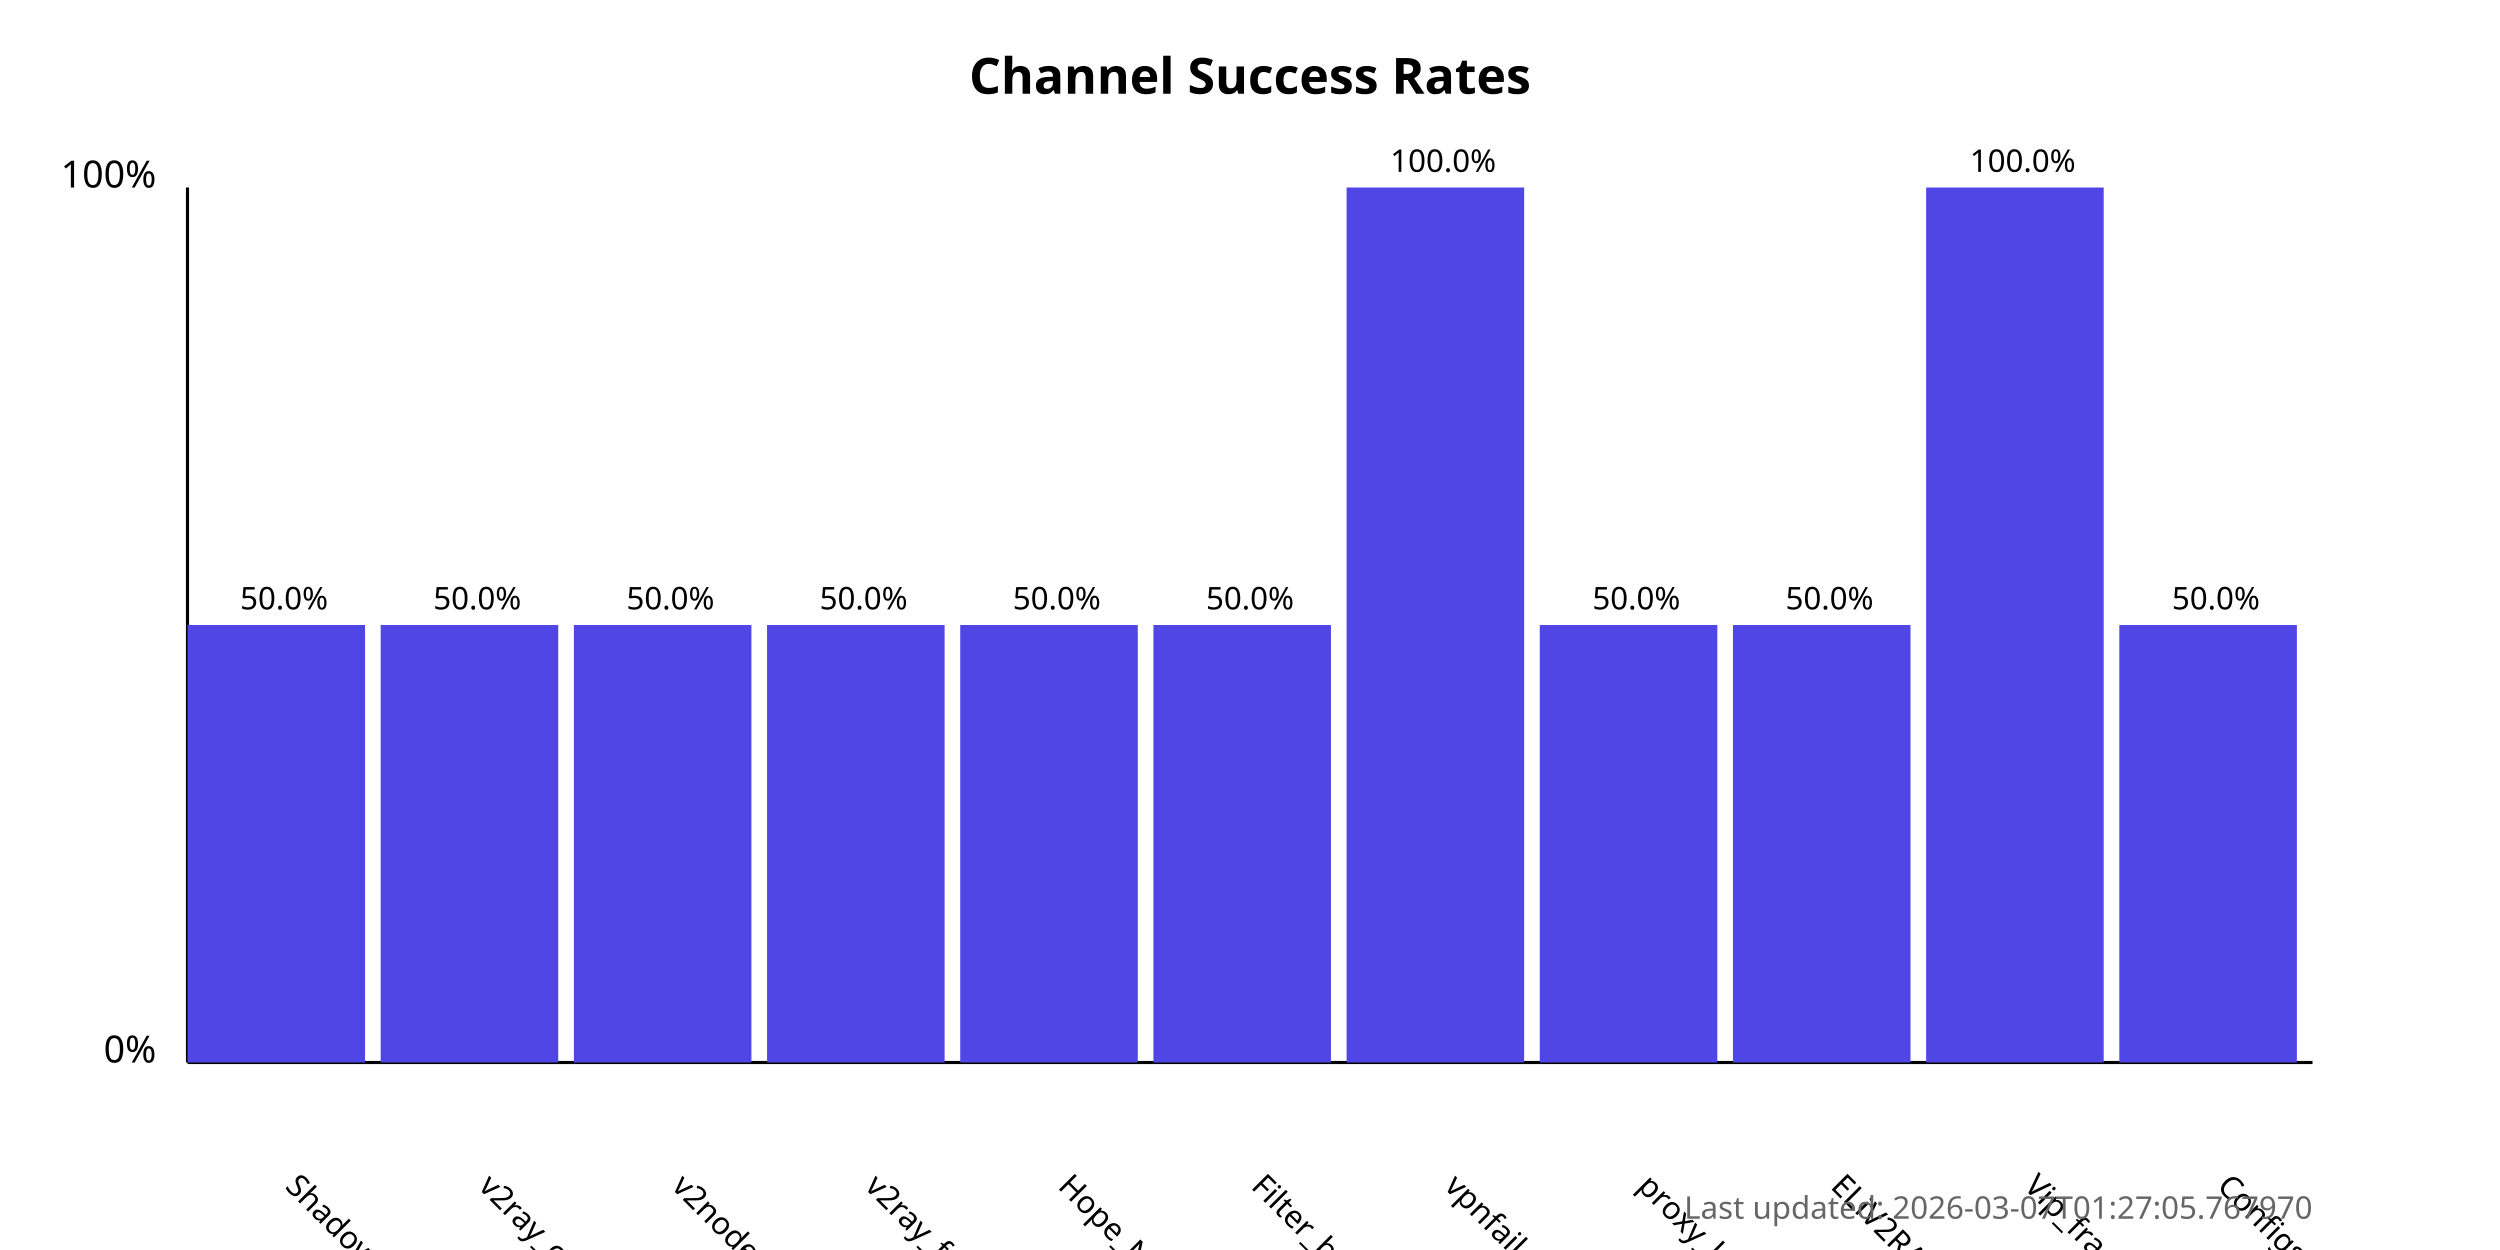
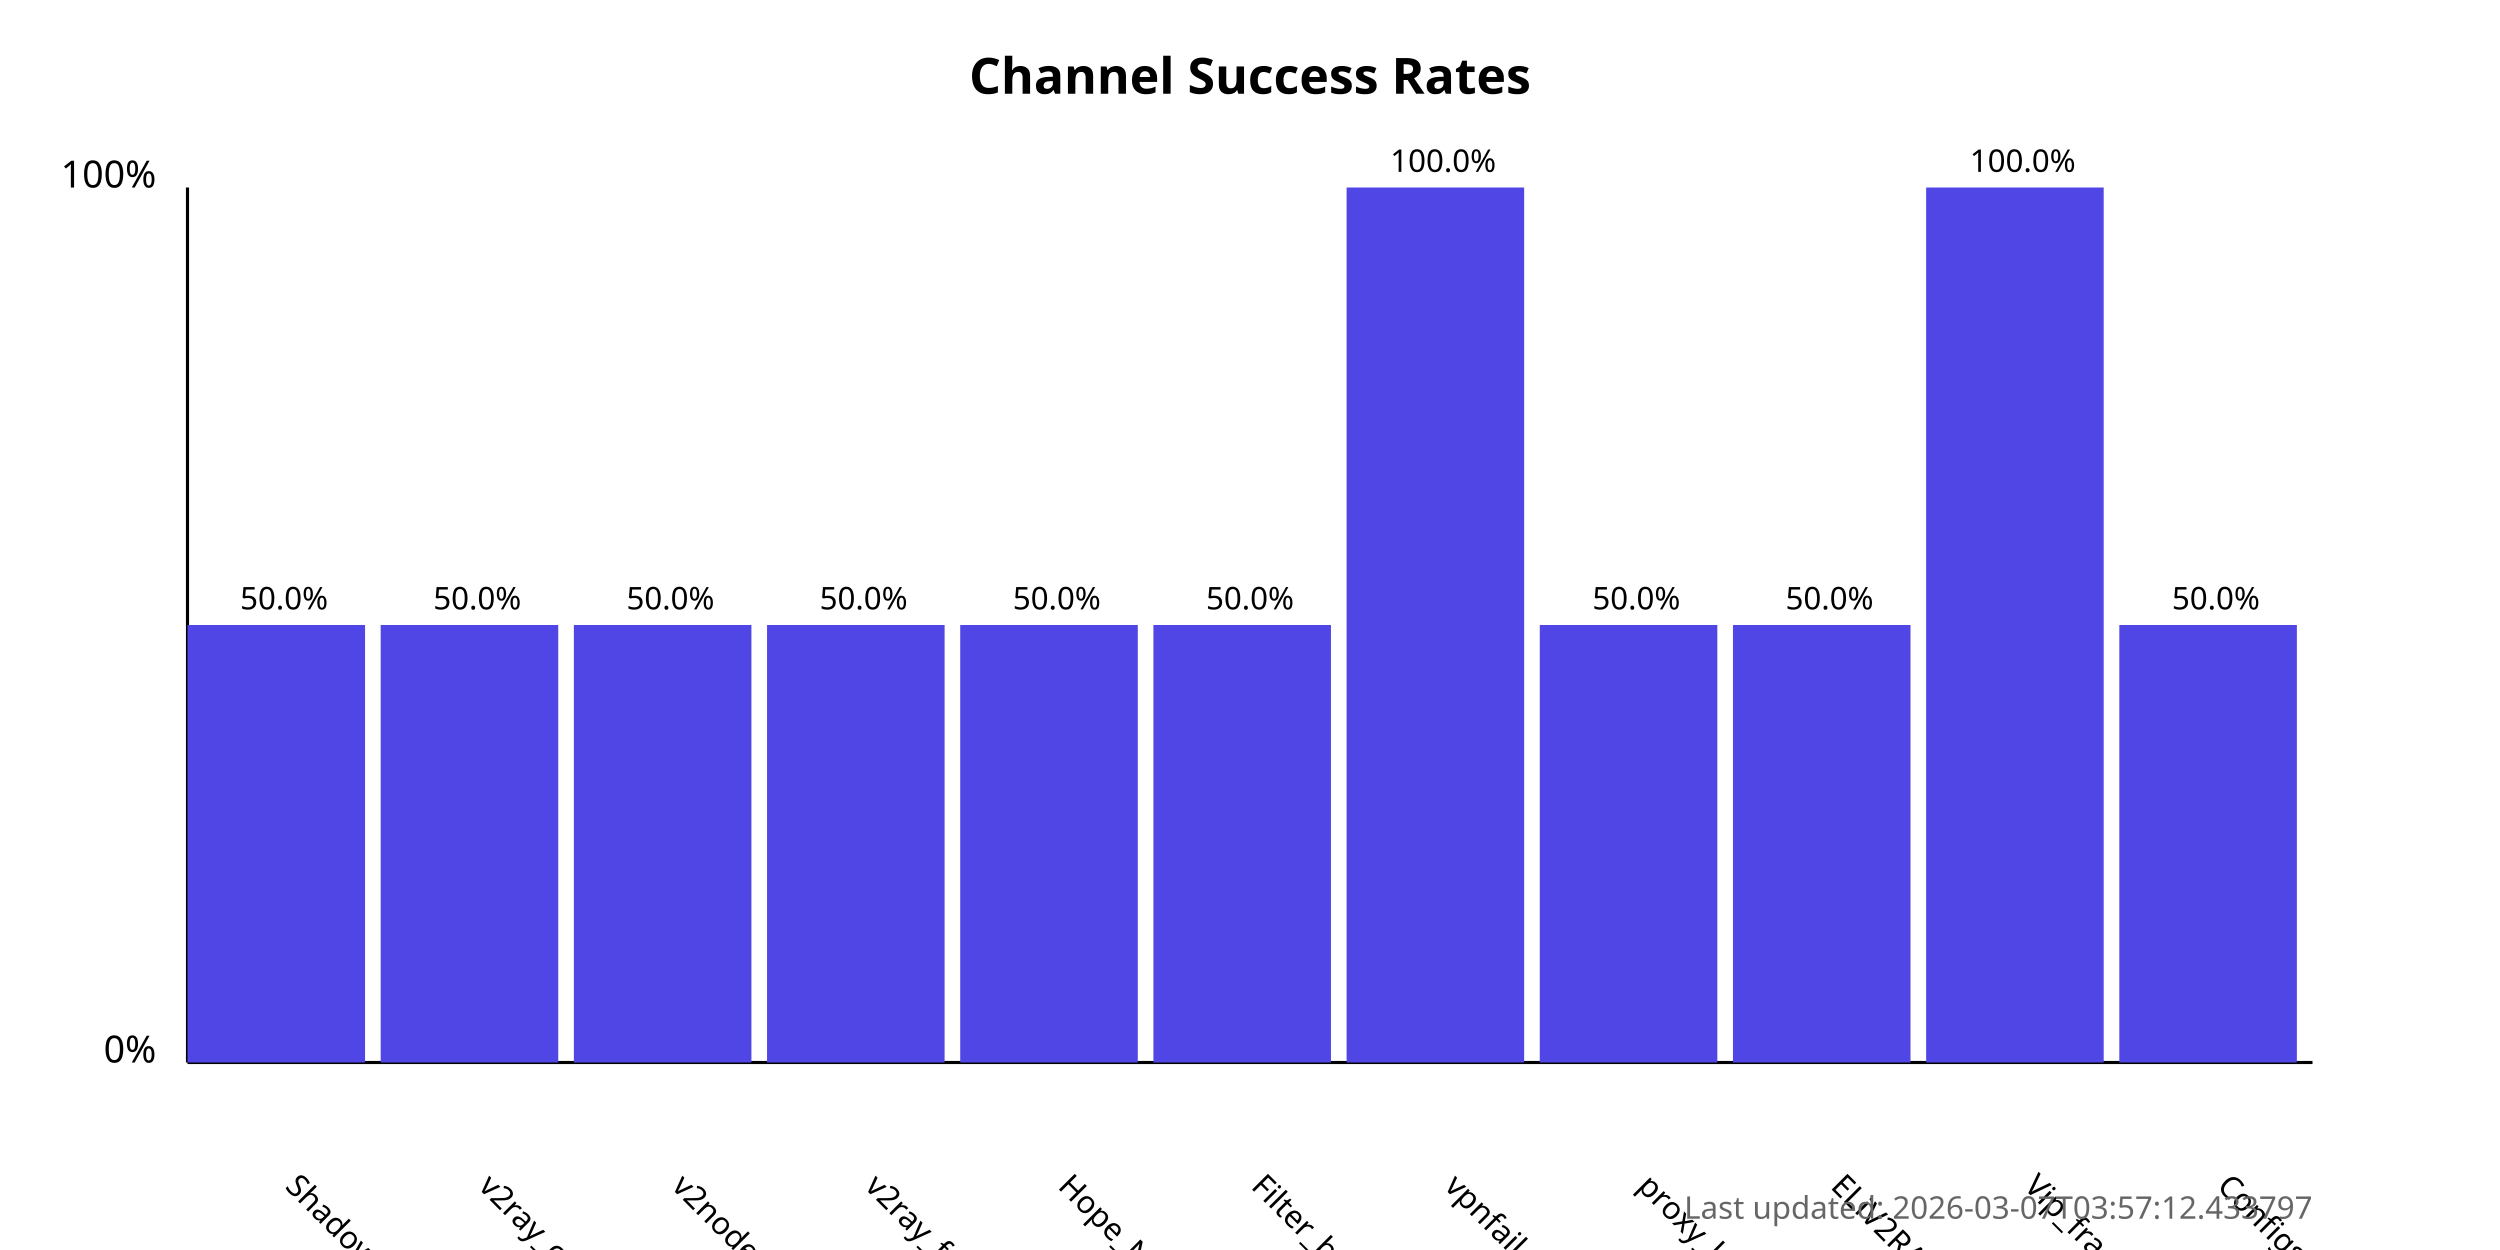
<svg xmlns="http://www.w3.org/2000/svg" width="800" height="400">
  <style>
            .chart-title { font: bold 16px sans-serif; }
            .axis-label { font: 12px sans-serif; }
            .tick-label { font: 10px sans-serif; }
            .bar { fill: #4f46e5; }
            .bar:hover { fill: #6366f1; }
            .timestamp { font: 10px sans-serif; fill: #666; }
        </style>
  <text x="400.0" y="30" text-anchor="middle" class="chart-title">
            Channel Success Rates
        </text>
  <line x1="60" y1="340" x2="60" y2="60" stroke="black" stroke-width="1" />
  <line x1="60" y1="340" x2="740" y2="340" stroke="black" stroke-width="1" />
  <text x="50" y="340" text-anchor="end" class="axis-label">0%</text>
  <text x="50" y="60" text-anchor="end" class="axis-label">100%</text>
  <g>
    <rect x="60" y="200.0" width="56.818" height="140.0" class="bar" />
    <text x="90.909" y="380" transform="rotate(45, 90.90909, 380)" text-anchor="start" class="tick-label">
                ShadowProxy66
            </text>
    <text x="90.909" y="195.0" text-anchor="middle" class="tick-label">
                50.0%
            </text>
  </g>
  <g>
    <rect x="121.818" y="200.0" width="56.818" height="140.0" class="bar" />
    <text x="152.727" y="380" transform="rotate(45, 152.7273, 380)" text-anchor="start" class="tick-label">
                v2ray_configs_pool
            </text>
    <text x="152.727" y="195.0" text-anchor="middle" class="tick-label">
                50.0%
            </text>
  </g>
  <g>
    <rect x="183.636" y="200.0" width="56.818" height="140.0" class="bar" />
    <text x="214.545" y="380" transform="rotate(45, 214.5455, 380)" text-anchor="start" class="tick-label">
                v2nodes
            </text>
    <text x="214.545" y="195.0" text-anchor="middle" class="tick-label">
                50.0%
            </text>
  </g>
  <g>
    <rect x="245.455" y="200.0" width="56.818" height="140.0" class="bar" />
    <text x="276.364" y="380" transform="rotate(45, 276.3636, 380)" text-anchor="start" class="tick-label">
                v2ray_free_conf
            </text>
    <text x="276.364" y="195.0" text-anchor="middle" class="tick-label">
                50.0%
            </text>
  </g>
  <g>
    <rect x="307.273" y="200.0" width="56.818" height="140.0" class="bar" />
    <text x="338.182" y="380" transform="rotate(45, 338.1818, 380)" text-anchor="start" class="tick-label">
                Hope_Net
            </text>
    <text x="338.182" y="195.0" text-anchor="middle" class="tick-label">
                50.0%
            </text>
  </g>
  <g>
    <rect x="369.091" y="200.0" width="56.818" height="140.0" class="bar" />
    <text x="400.0" y="380" transform="rotate(45, 400.0, 380)" text-anchor="start" class="tick-label">
                Filter_breaker
            </text>
    <text x="400.0" y="195.0" text-anchor="middle" class="tick-label">
                50.0%
            </text>
  </g>
  <g>
    <rect x="430.909" y="60.0" width="56.818" height="280.0" class="bar" />
    <text x="461.818" y="380" transform="rotate(45, 461.8182, 380)" text-anchor="start" class="tick-label">
                vpnfail_vless
            </text>
    <text x="461.818" y="55.0" text-anchor="middle" class="tick-label">
                100.0%
            </text>
  </g>
  <g>
    <rect x="492.727" y="200.0" width="56.818" height="140.0" class="bar" />
    <text x="523.636" y="380" transform="rotate(45, 523.6364, 380)" text-anchor="start" class="tick-label">
                proxy_kafee
            </text>
    <text x="523.636" y="195.0" text-anchor="middle" class="tick-label">
                50.0%
            </text>
  </g>
  <g>
    <rect x="554.545" y="200.0" width="56.818" height="140.0" class="bar" />
    <text x="585.455" y="380" transform="rotate(45, 585.4545, 380)" text-anchor="start" class="tick-label">
                ELiV2RAY
            </text>
    <text x="585.455" y="195.0" text-anchor="middle" class="tick-label">
                50.0%
            </text>
  </g>
  <g>
    <rect x="616.364" y="60.0" width="56.818" height="280.0" class="bar" />
    <text x="647.273" y="380" transform="rotate(45, 647.2727, 380)" text-anchor="start" class="tick-label">
                Vip_fragment_v2ray
            </text>
    <text x="647.273" y="55.0" text-anchor="middle" class="tick-label">
                100.0%
            </text>
  </g>
  <g>
    <rect x="678.182" y="200.0" width="56.818" height="140.0" class="bar" />
    <text x="709.091" y="380" transform="rotate(45, 709.0909, 380)" text-anchor="start" class="tick-label">
                ConfigsHubPlus
            </text>
    <text x="709.091" y="195.0" text-anchor="middle" class="tick-label">
                50.0%
            </text>
  </g>
  <text x="740" y="390" text-anchor="end" class="timestamp">
-             Last updated: 2026-03-07T01:27:05.767970
+             Last updated: 2026-03-07T03:57:12.433797
        </text>
</svg>
